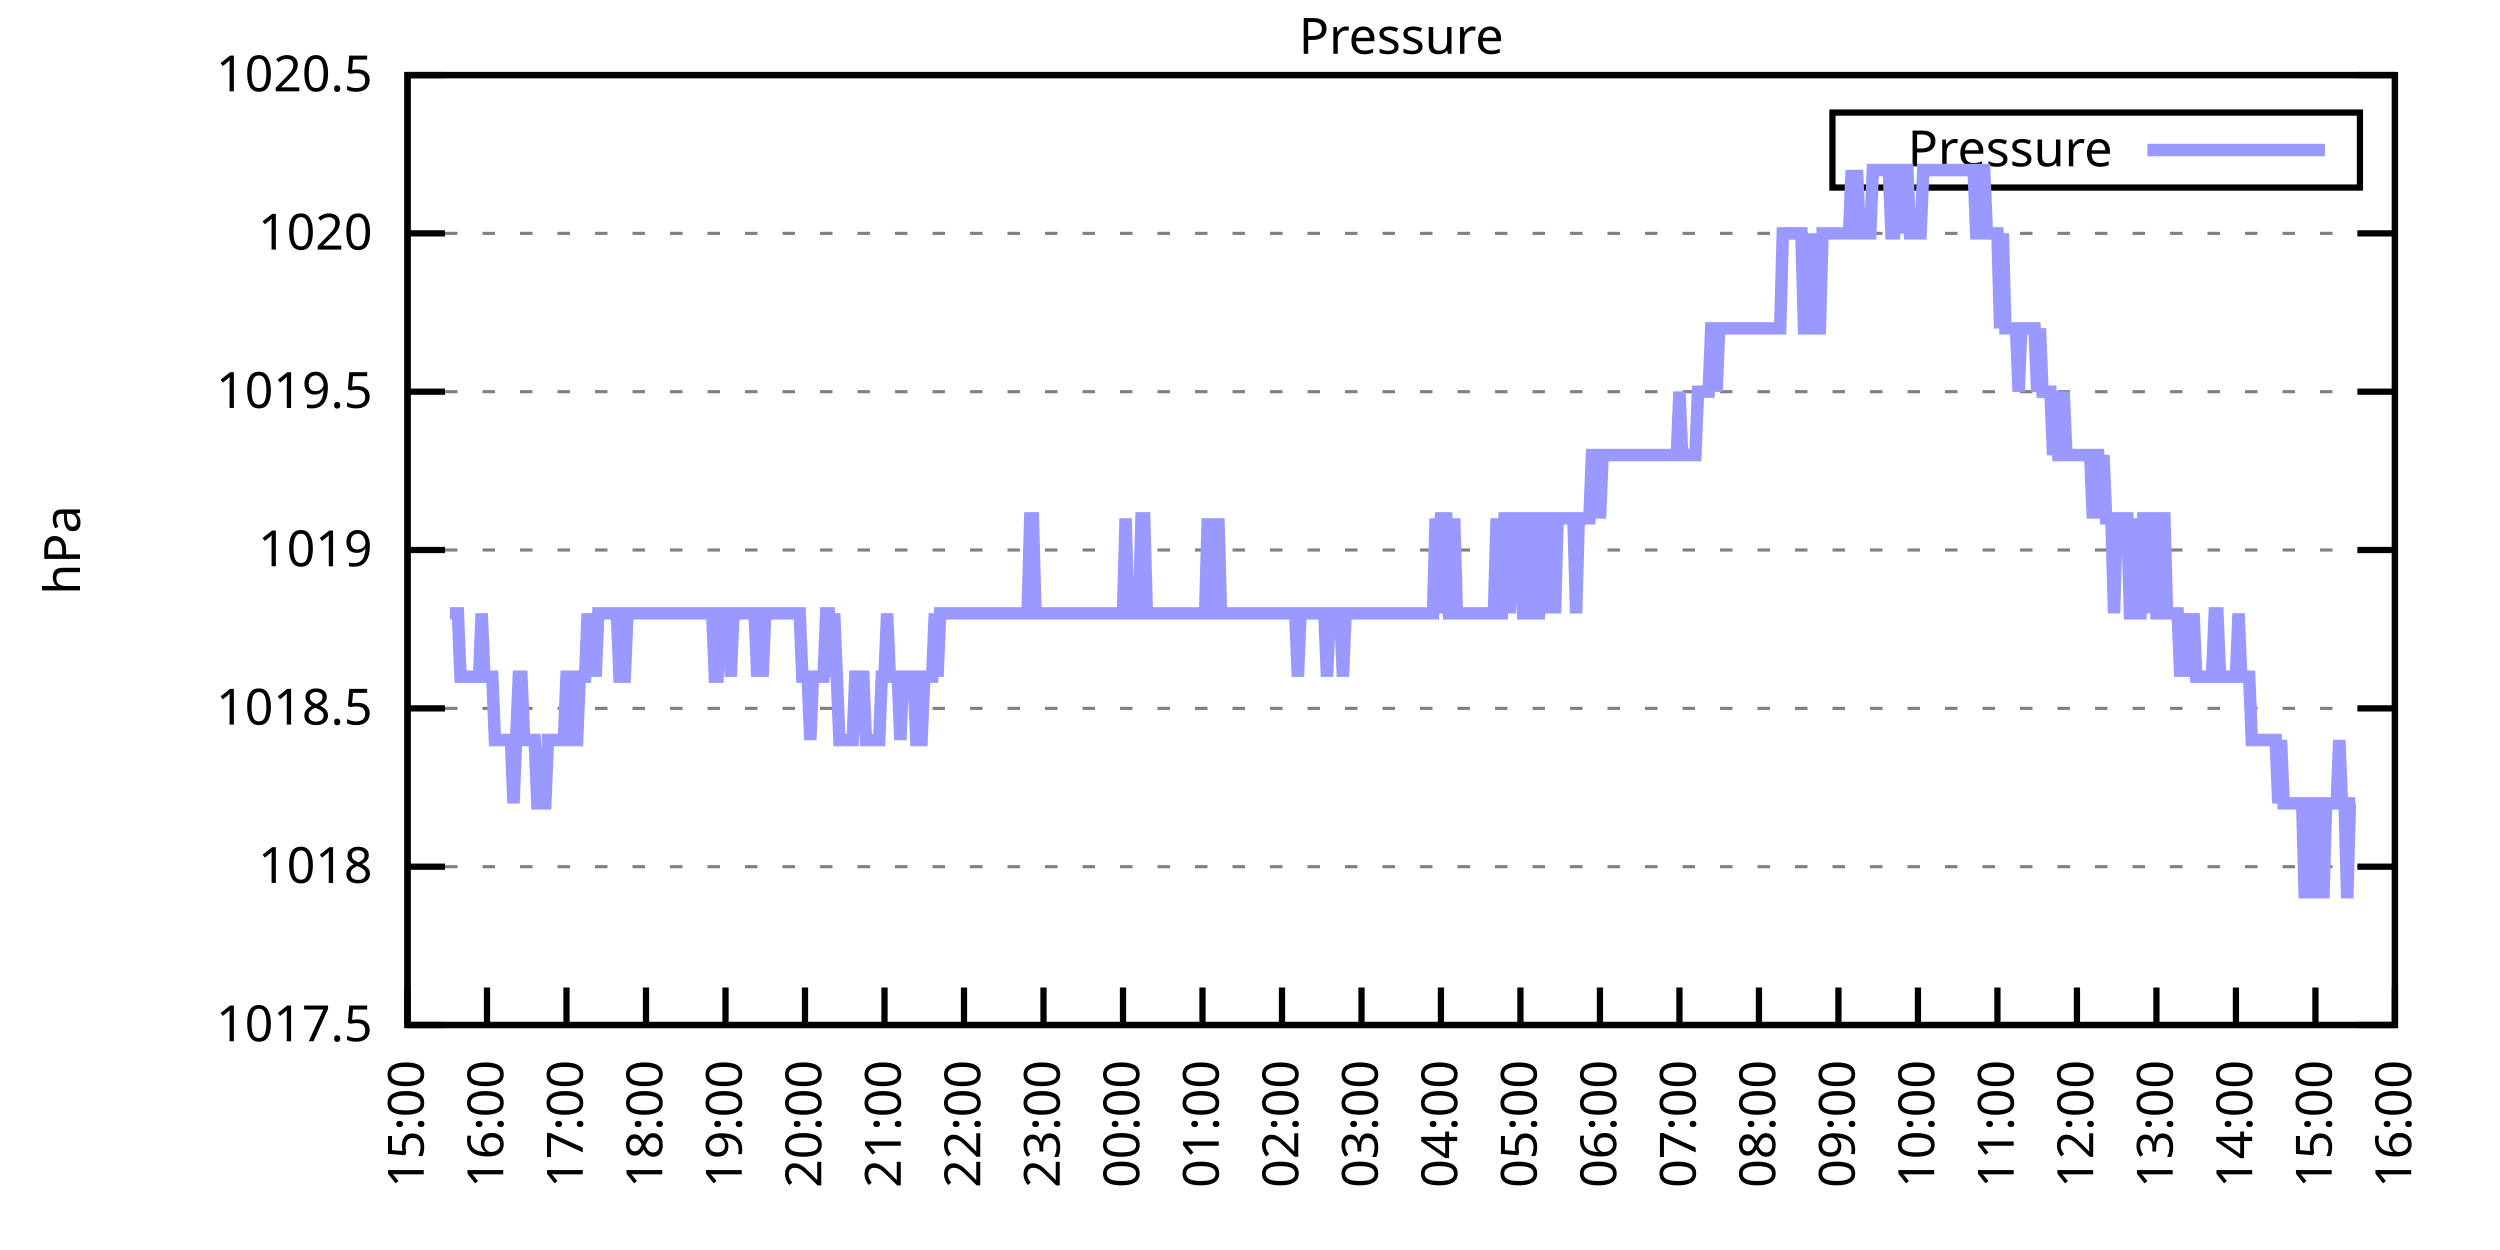
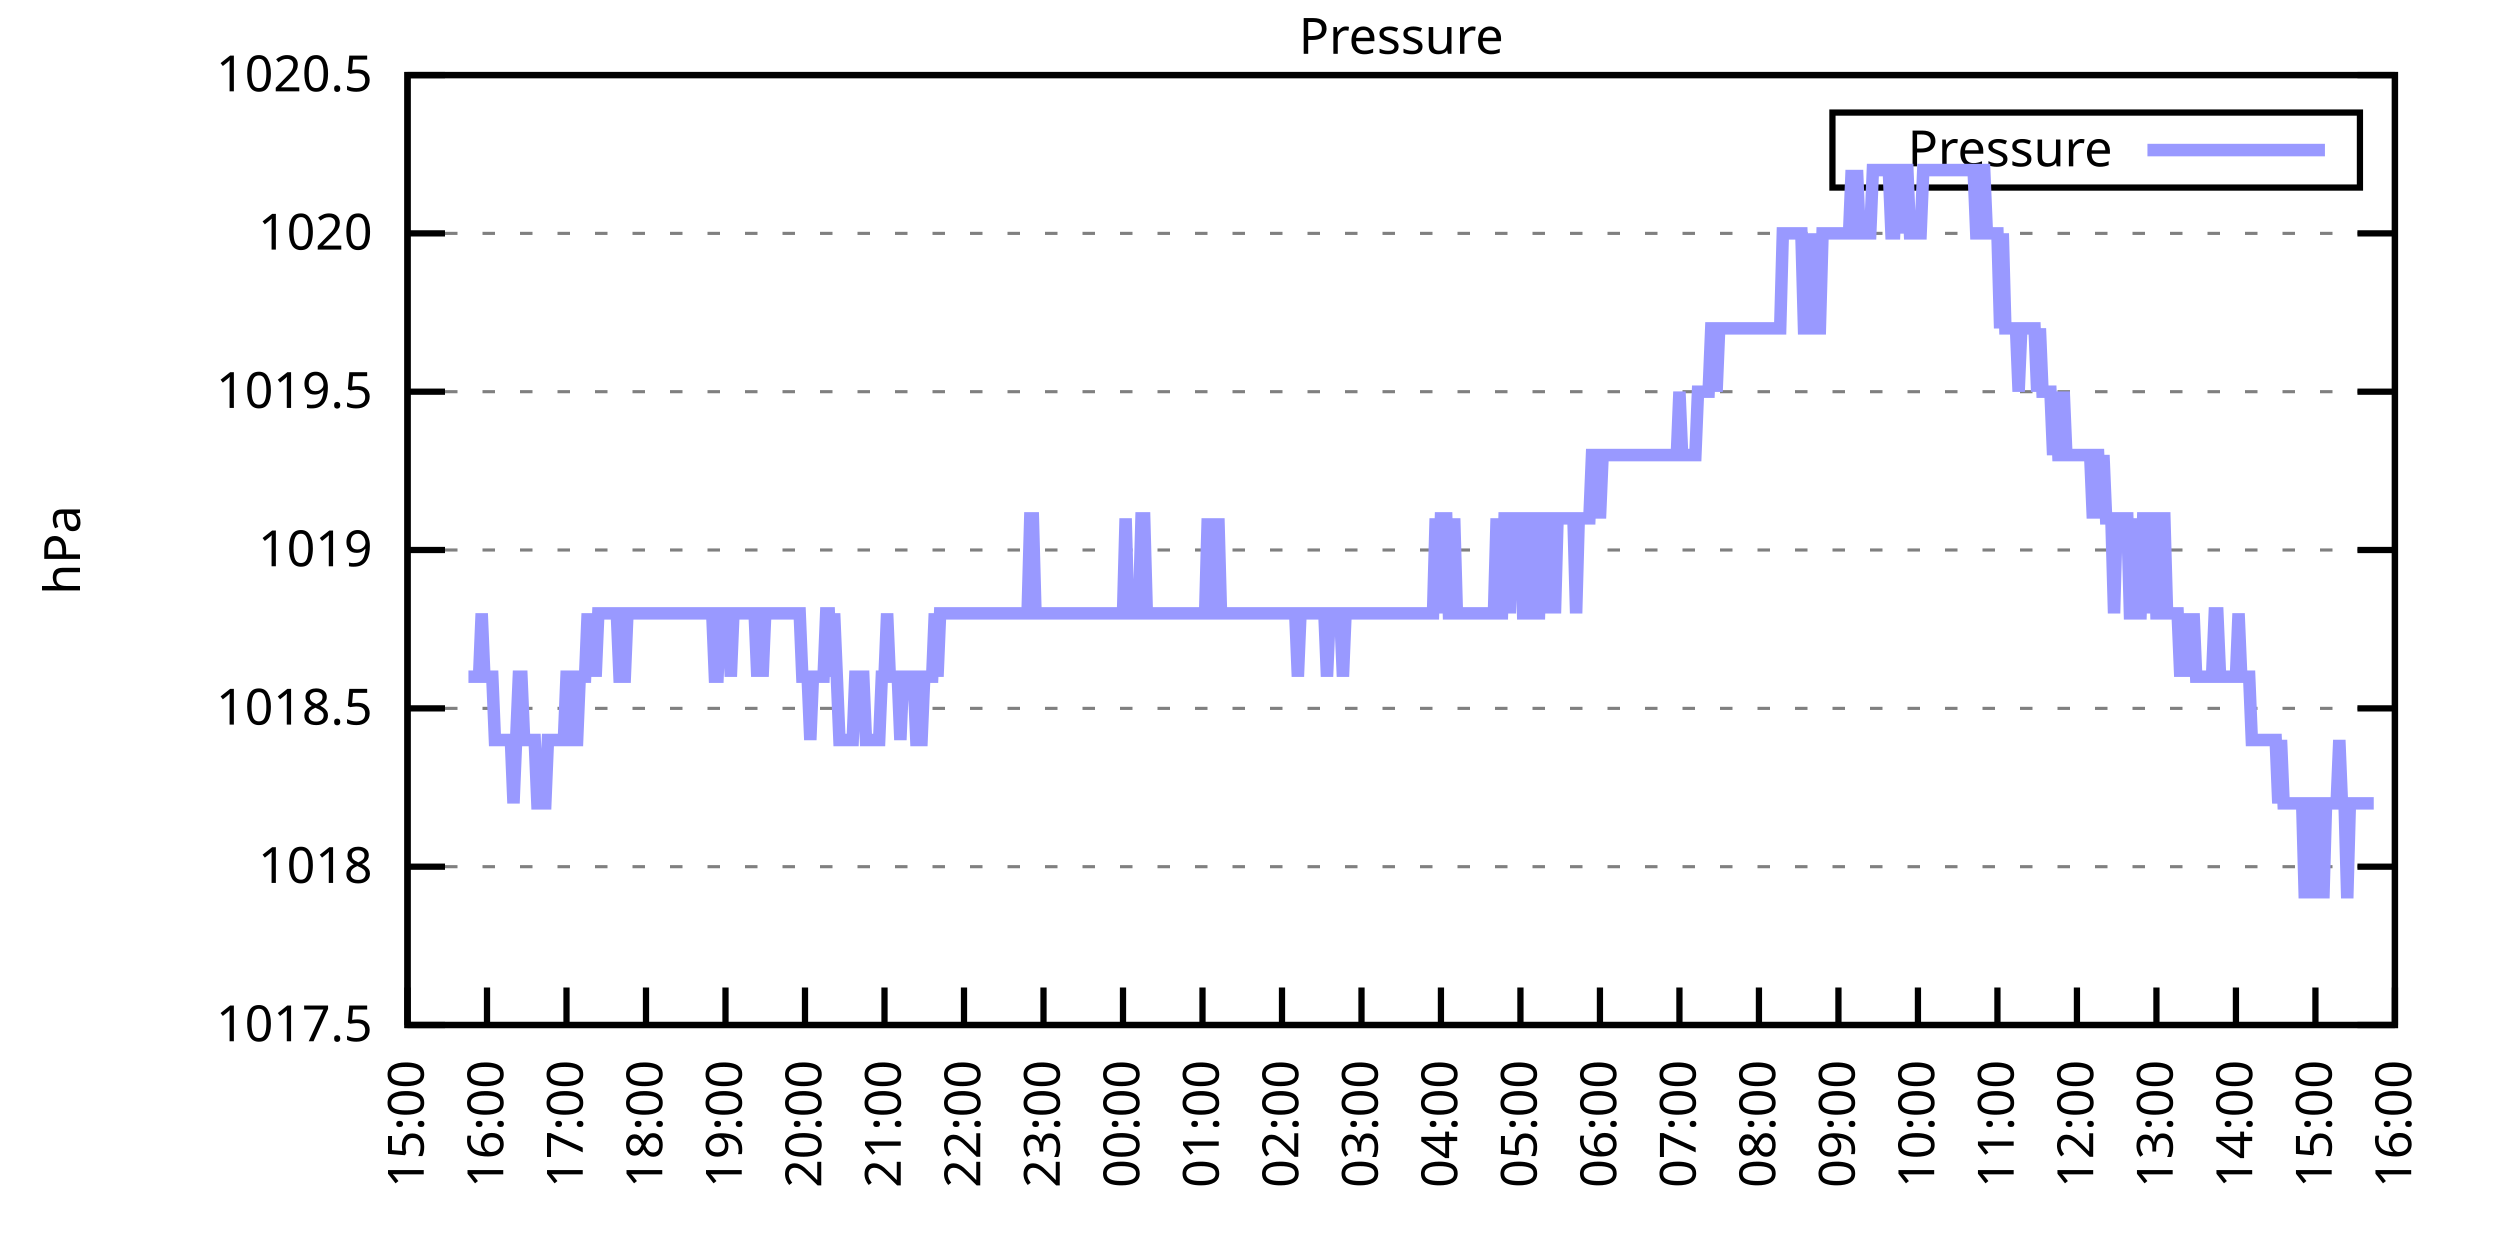
<svg xmlns="http://www.w3.org/2000/svg" xmlns:xlink="http://www.w3.org/1999/xlink" width="400" height="200" viewBox="0 0 400 200">
  <g id="gnuplot_canvas">
    <rect x="0" y="0" width="400" height="200" fill="none" />
    <defs>
      <circle id="gpDot" r="0.5" stroke-width="0.5" stroke="currentColor" />
      <path id="gpPt0" stroke-width="0.333" stroke="currentColor" d="M-1,0 h2 M0,-1 v2" />
      <path id="gpPt1" stroke-width="0.333" stroke="currentColor" d="M-1,-1 L1,1 M1,-1 L-1,1" />
      <path id="gpPt2" stroke-width="0.333" stroke="currentColor" d="M-1,0 L1,0 M0,-1 L0,1 M-1,-1 L1,1 M-1,1 L1,-1" />
      <rect id="gpPt3" stroke-width="0.333" stroke="currentColor" x="-1" y="-1" width="2" height="2" />
      <rect id="gpPt4" stroke-width="0.333" stroke="currentColor" fill="currentColor" x="-1" y="-1" width="2" height="2" />
      <circle id="gpPt5" stroke-width="0.333" stroke="currentColor" cx="0" cy="0" r="1" />
      <use xlink:href="#gpPt5" id="gpPt6" fill="currentColor" stroke="none" />
      <path id="gpPt7" stroke-width="0.333" stroke="currentColor" d="M0,-1.33 L-1.33,0.67 L1.33,0.67 z" />
      <use xlink:href="#gpPt7" id="gpPt8" fill="currentColor" stroke="none" />
      <use xlink:href="#gpPt7" id="gpPt9" stroke="currentColor" transform="rotate(180)" />
      <use xlink:href="#gpPt9" id="gpPt10" fill="currentColor" stroke="none" />
      <use xlink:href="#gpPt3" id="gpPt11" stroke="currentColor" transform="rotate(45)" />
      <use xlink:href="#gpPt11" id="gpPt12" fill="currentColor" stroke="none" />
      <path id="gpPt13" stroke-width="0.333" stroke="currentColor" d="M0,1.330 L1.265,0.411 L0.782,-1.067 L-0.782,-1.076 L-1.265,0.411 z" />
      <use xlink:href="#gpPt13" id="gpPt14" fill="currentColor" stroke="none" />
      <filter id="textbox" filterUnits="objectBoundingBox" x="0" y="0" height="1" width="1">
        <feFlood flood-color="white" flood-opacity="1" result="bgnd" />
        <feComposite in="SourceGraphic" in2="bgnd" operator="atop" />
      </filter>
      <filter id="greybox" filterUnits="objectBoundingBox" x="0" y="0" height="1" width="1">
        <feFlood flood-color="lightgrey" flood-opacity="1" result="grey" />
        <feComposite in="SourceGraphic" in2="grey" operator="atop" />
      </filter>
    </defs>
    <g fill="none" color="white" stroke="currentColor" stroke-width="1.00" stroke-linecap="butt" stroke-linejoin="miter">
</g>
    <g fill="none" color="black" stroke="currentColor" stroke-width="1.00" stroke-linecap="butt" stroke-linejoin="miter">
      <g stroke="none" shape-rendering="crispEdges">
        <polygon fill="rgb(255, 255, 255)" points="65.20,164.00 383.18,164.00 383.18,12.02 65.20,12.02 " />
      </g>
    </g>
    <g fill="none" color="black" stroke="currentColor" stroke-width="1.00" stroke-linecap="butt" stroke-linejoin="miter">
</g>
    <g fill="none" color="black" stroke="black" stroke-width="0.50" stroke-linecap="butt" stroke-linejoin="miter">
</g>
    <g fill="none" color="gray" stroke="currentColor" stroke-width="0.50" stroke-linecap="butt" stroke-linejoin="miter">
      <path stroke="gray" stroke-dasharray="2,4" class="gridline" d="M65.20,164.00 L383.19,164.00  " />
    </g>
    <g fill="none" color="gray" stroke="gray" stroke-width="1.00" stroke-linecap="butt" stroke-linejoin="miter">
</g>
    <g fill="none" color="black" stroke="currentColor" stroke-width="1.00" stroke-linecap="butt" stroke-linejoin="miter">
      <path stroke="black" d="M65.20,164.00 L71.20,164.00 M383.19,164.00 L377.19,164.00  " />
      <g transform="translate(59.60,166.60)" stroke="none" fill="black" font-family="Sans" font-size="8.00" text-anchor="end">
        <text>
          <tspan font-family="Sans"> 1017.5</tspan>
        </text>
      </g>
    </g>
    <g fill="none" color="black" stroke="currentColor" stroke-width="1.00" stroke-linecap="butt" stroke-linejoin="miter">
</g>
    <g fill="none" color="black" stroke="black" stroke-width="0.50" stroke-linecap="butt" stroke-linejoin="miter">
</g>
    <g fill="none" color="gray" stroke="currentColor" stroke-width="0.50" stroke-linecap="butt" stroke-linejoin="miter">
      <path stroke="gray" stroke-dasharray="2,4" class="gridline" d="M65.20,138.67 L383.19,138.67  " />
    </g>
    <g fill="none" color="gray" stroke="gray" stroke-width="1.00" stroke-linecap="butt" stroke-linejoin="miter">
</g>
    <g fill="none" color="black" stroke="currentColor" stroke-width="1.00" stroke-linecap="butt" stroke-linejoin="miter">
      <path stroke="black" d="M65.20,138.67 L71.20,138.67 M383.19,138.67 L377.19,138.67  " />
      <g transform="translate(59.60,141.27)" stroke="none" fill="black" font-family="Sans" font-size="8.00" text-anchor="end">
        <text>
          <tspan font-family="Sans"> 1018</tspan>
        </text>
      </g>
    </g>
    <g fill="none" color="black" stroke="currentColor" stroke-width="1.00" stroke-linecap="butt" stroke-linejoin="miter">
</g>
    <g fill="none" color="black" stroke="black" stroke-width="0.50" stroke-linecap="butt" stroke-linejoin="miter">
</g>
    <g fill="none" color="gray" stroke="currentColor" stroke-width="0.50" stroke-linecap="butt" stroke-linejoin="miter">
      <path stroke="gray" stroke-dasharray="2,4" class="gridline" d="M65.20,113.34 L383.19,113.34  " />
    </g>
    <g fill="none" color="gray" stroke="gray" stroke-width="1.00" stroke-linecap="butt" stroke-linejoin="miter">
</g>
    <g fill="none" color="black" stroke="currentColor" stroke-width="1.00" stroke-linecap="butt" stroke-linejoin="miter">
      <path stroke="black" d="M65.20,113.34 L71.20,113.34 M383.19,113.34 L377.19,113.34  " />
      <g transform="translate(59.60,115.94)" stroke="none" fill="black" font-family="Sans" font-size="8.00" text-anchor="end">
        <text>
          <tspan font-family="Sans"> 1018.5</tspan>
        </text>
      </g>
    </g>
    <g fill="none" color="black" stroke="currentColor" stroke-width="1.00" stroke-linecap="butt" stroke-linejoin="miter">
</g>
    <g fill="none" color="black" stroke="black" stroke-width="0.50" stroke-linecap="butt" stroke-linejoin="miter">
</g>
    <g fill="none" color="gray" stroke="currentColor" stroke-width="0.50" stroke-linecap="butt" stroke-linejoin="miter">
      <path stroke="gray" stroke-dasharray="2,4" class="gridline" d="M65.20,88.00 L383.19,88.00  " />
    </g>
    <g fill="none" color="gray" stroke="gray" stroke-width="1.00" stroke-linecap="butt" stroke-linejoin="miter">
</g>
    <g fill="none" color="black" stroke="currentColor" stroke-width="1.00" stroke-linecap="butt" stroke-linejoin="miter">
      <path stroke="black" d="M65.20,88.00 L71.20,88.00 M383.19,88.00 L377.19,88.00  " />
      <g transform="translate(59.60,90.60)" stroke="none" fill="black" font-family="Sans" font-size="8.00" text-anchor="end">
        <text>
          <tspan font-family="Sans"> 1019</tspan>
        </text>
      </g>
    </g>
    <g fill="none" color="black" stroke="currentColor" stroke-width="1.00" stroke-linecap="butt" stroke-linejoin="miter">
</g>
    <g fill="none" color="black" stroke="black" stroke-width="0.50" stroke-linecap="butt" stroke-linejoin="miter">
</g>
    <g fill="none" color="gray" stroke="currentColor" stroke-width="0.50" stroke-linecap="butt" stroke-linejoin="miter">
      <path stroke="gray" stroke-dasharray="2,4" class="gridline" d="M65.20,62.67 L383.19,62.67  " />
    </g>
    <g fill="none" color="gray" stroke="gray" stroke-width="1.00" stroke-linecap="butt" stroke-linejoin="miter">
</g>
    <g fill="none" color="black" stroke="currentColor" stroke-width="1.00" stroke-linecap="butt" stroke-linejoin="miter">
      <path stroke="black" d="M65.20,62.67 L71.20,62.67 M383.19,62.67 L377.19,62.67  " />
      <g transform="translate(59.60,65.27)" stroke="none" fill="black" font-family="Sans" font-size="8.00" text-anchor="end">
        <text>
          <tspan font-family="Sans"> 1019.5</tspan>
        </text>
      </g>
    </g>
    <g fill="none" color="black" stroke="currentColor" stroke-width="1.00" stroke-linecap="butt" stroke-linejoin="miter">
</g>
    <g fill="none" color="black" stroke="black" stroke-width="0.50" stroke-linecap="butt" stroke-linejoin="miter">
</g>
    <g fill="none" color="gray" stroke="currentColor" stroke-width="0.50" stroke-linecap="butt" stroke-linejoin="miter">
      <path stroke="gray" stroke-dasharray="2,4" class="gridline" d="M65.20,37.34 L383.19,37.34  " />
    </g>
    <g fill="none" color="gray" stroke="gray" stroke-width="1.00" stroke-linecap="butt" stroke-linejoin="miter">
</g>
    <g fill="none" color="black" stroke="currentColor" stroke-width="1.00" stroke-linecap="butt" stroke-linejoin="miter">
      <path stroke="black" d="M65.20,37.34 L71.20,37.34 M383.19,37.34 L377.19,37.34  " />
      <g transform="translate(59.60,39.94)" stroke="none" fill="black" font-family="Sans" font-size="8.00" text-anchor="end">
        <text>
          <tspan font-family="Sans"> 1020</tspan>
        </text>
      </g>
    </g>
    <g fill="none" color="black" stroke="currentColor" stroke-width="1.00" stroke-linecap="butt" stroke-linejoin="miter">
</g>
    <g fill="none" color="black" stroke="black" stroke-width="0.50" stroke-linecap="butt" stroke-linejoin="miter">
</g>
    <g fill="none" color="gray" stroke="currentColor" stroke-width="0.50" stroke-linecap="butt" stroke-linejoin="miter">
      <path stroke="gray" stroke-dasharray="2,4" class="gridline" d="M65.20,12.01 L383.19,12.01  " />
    </g>
    <g fill="none" color="gray" stroke="gray" stroke-width="1.00" stroke-linecap="butt" stroke-linejoin="miter">
</g>
    <g fill="none" color="black" stroke="currentColor" stroke-width="1.00" stroke-linecap="butt" stroke-linejoin="miter">
      <path stroke="black" d="M65.20,12.01 L71.20,12.01 M383.19,12.01 L377.19,12.01  " />
      <g transform="translate(59.60,14.61)" stroke="none" fill="black" font-family="Sans" font-size="8.00" text-anchor="end">
        <text>
          <tspan font-family="Sans"> 1020.5</tspan>
        </text>
      </g>
    </g>
    <g fill="none" color="black" stroke="currentColor" stroke-width="1.00" stroke-linecap="butt" stroke-linejoin="miter">
      <path stroke="black" d="M65.20,164.00 L65.20,158.00  " />
      <g transform="translate(67.80,169.60) rotate(270.00)" stroke="none" fill="black" font-family="Sans" font-size="8.00" text-anchor="end">
        <text>
          <tspan font-family="Sans">15:00</tspan>
        </text>
      </g>
    </g>
    <g fill="none" color="black" stroke="currentColor" stroke-width="1.00" stroke-linecap="butt" stroke-linejoin="miter">
      <path stroke="black" d="M77.92,164.00 L77.92,158.00  " />
      <g transform="translate(80.52,169.60) rotate(270.00)" stroke="none" fill="black" font-family="Sans" font-size="8.00" text-anchor="end">
        <text>
          <tspan font-family="Sans">16:00</tspan>
        </text>
      </g>
    </g>
    <g fill="none" color="black" stroke="currentColor" stroke-width="1.00" stroke-linecap="butt" stroke-linejoin="miter">
      <path stroke="black" d="M90.64,164.00 L90.64,158.00  " />
      <g transform="translate(93.24,169.60) rotate(270.00)" stroke="none" fill="black" font-family="Sans" font-size="8.00" text-anchor="end">
        <text>
          <tspan font-family="Sans">17:00</tspan>
        </text>
      </g>
    </g>
    <g fill="none" color="black" stroke="currentColor" stroke-width="1.00" stroke-linecap="butt" stroke-linejoin="miter">
      <path stroke="black" d="M103.36,164.00 L103.36,158.00  " />
      <g transform="translate(105.96,169.60) rotate(270.00)" stroke="none" fill="black" font-family="Sans" font-size="8.00" text-anchor="end">
        <text>
          <tspan font-family="Sans">18:00</tspan>
        </text>
      </g>
    </g>
    <g fill="none" color="black" stroke="currentColor" stroke-width="1.00" stroke-linecap="butt" stroke-linejoin="miter">
      <path stroke="black" d="M116.08,164.00 L116.08,158.00  " />
      <g transform="translate(118.68,169.60) rotate(270.00)" stroke="none" fill="black" font-family="Sans" font-size="8.00" text-anchor="end">
        <text>
          <tspan font-family="Sans">19:00</tspan>
        </text>
      </g>
    </g>
    <g fill="none" color="black" stroke="currentColor" stroke-width="1.00" stroke-linecap="butt" stroke-linejoin="miter">
      <path stroke="black" d="M128.80,164.00 L128.80,158.00  " />
      <g transform="translate(131.40,169.60) rotate(270.00)" stroke="none" fill="black" font-family="Sans" font-size="8.00" text-anchor="end">
        <text>
          <tspan font-family="Sans">20:00</tspan>
        </text>
      </g>
    </g>
    <g fill="none" color="black" stroke="currentColor" stroke-width="1.00" stroke-linecap="butt" stroke-linejoin="miter">
      <path stroke="black" d="M141.52,164.00 L141.52,158.00  " />
      <g transform="translate(144.12,169.60) rotate(270.00)" stroke="none" fill="black" font-family="Sans" font-size="8.00" text-anchor="end">
        <text>
          <tspan font-family="Sans">21:00</tspan>
        </text>
      </g>
    </g>
    <g fill="none" color="black" stroke="currentColor" stroke-width="1.00" stroke-linecap="butt" stroke-linejoin="miter">
      <path stroke="black" d="M154.24,164.00 L154.24,158.00  " />
      <g transform="translate(156.84,169.60) rotate(270.00)" stroke="none" fill="black" font-family="Sans" font-size="8.00" text-anchor="end">
        <text>
          <tspan font-family="Sans">22:00</tspan>
        </text>
      </g>
    </g>
    <g fill="none" color="black" stroke="currentColor" stroke-width="1.00" stroke-linecap="butt" stroke-linejoin="miter">
      <path stroke="black" d="M166.96,164.00 L166.96,158.00  " />
      <g transform="translate(169.56,169.60) rotate(270.00)" stroke="none" fill="black" font-family="Sans" font-size="8.00" text-anchor="end">
        <text>
          <tspan font-family="Sans">23:00</tspan>
        </text>
      </g>
    </g>
    <g fill="none" color="black" stroke="currentColor" stroke-width="1.00" stroke-linecap="butt" stroke-linejoin="miter">
      <path stroke="black" d="M179.68,164.00 L179.68,158.00  " />
      <g transform="translate(182.28,169.60) rotate(270.00)" stroke="none" fill="black" font-family="Sans" font-size="8.00" text-anchor="end">
        <text>
          <tspan font-family="Sans">00:00</tspan>
        </text>
      </g>
    </g>
    <g fill="none" color="black" stroke="currentColor" stroke-width="1.00" stroke-linecap="butt" stroke-linejoin="miter">
      <path stroke="black" d="M192.40,164.00 L192.40,158.00  " />
      <g transform="translate(195.00,169.60) rotate(270.00)" stroke="none" fill="black" font-family="Sans" font-size="8.00" text-anchor="end">
        <text>
          <tspan font-family="Sans">01:00</tspan>
        </text>
      </g>
    </g>
    <g fill="none" color="black" stroke="currentColor" stroke-width="1.00" stroke-linecap="butt" stroke-linejoin="miter">
      <path stroke="black" d="M205.12,164.00 L205.12,158.00  " />
      <g transform="translate(207.72,169.60) rotate(270.00)" stroke="none" fill="black" font-family="Sans" font-size="8.00" text-anchor="end">
        <text>
          <tspan font-family="Sans">02:00</tspan>
        </text>
      </g>
    </g>
    <g fill="none" color="black" stroke="currentColor" stroke-width="1.00" stroke-linecap="butt" stroke-linejoin="miter">
      <path stroke="black" d="M217.84,164.00 L217.84,158.00  " />
      <g transform="translate(220.44,169.60) rotate(270.00)" stroke="none" fill="black" font-family="Sans" font-size="8.00" text-anchor="end">
        <text>
          <tspan font-family="Sans">03:00</tspan>
        </text>
      </g>
    </g>
    <g fill="none" color="black" stroke="currentColor" stroke-width="1.00" stroke-linecap="butt" stroke-linejoin="miter">
      <path stroke="black" d="M230.55,164.00 L230.55,158.00  " />
      <g transform="translate(233.15,169.60) rotate(270.00)" stroke="none" fill="black" font-family="Sans" font-size="8.00" text-anchor="end">
        <text>
          <tspan font-family="Sans">04:00</tspan>
        </text>
      </g>
    </g>
    <g fill="none" color="black" stroke="currentColor" stroke-width="1.00" stroke-linecap="butt" stroke-linejoin="miter">
      <path stroke="black" d="M243.27,164.00 L243.27,158.00  " />
      <g transform="translate(245.87,169.60) rotate(270.00)" stroke="none" fill="black" font-family="Sans" font-size="8.00" text-anchor="end">
        <text>
          <tspan font-family="Sans">05:00</tspan>
        </text>
      </g>
    </g>
    <g fill="none" color="black" stroke="currentColor" stroke-width="1.00" stroke-linecap="butt" stroke-linejoin="miter">
      <path stroke="black" d="M255.99,164.00 L255.99,158.00  " />
      <g transform="translate(258.59,169.60) rotate(270.00)" stroke="none" fill="black" font-family="Sans" font-size="8.00" text-anchor="end">
        <text>
          <tspan font-family="Sans">06:00</tspan>
        </text>
      </g>
    </g>
    <g fill="none" color="black" stroke="currentColor" stroke-width="1.00" stroke-linecap="butt" stroke-linejoin="miter">
      <path stroke="black" d="M268.71,164.00 L268.71,158.00  " />
      <g transform="translate(271.31,169.60) rotate(270.00)" stroke="none" fill="black" font-family="Sans" font-size="8.00" text-anchor="end">
        <text>
          <tspan font-family="Sans">07:00</tspan>
        </text>
      </g>
    </g>
    <g fill="none" color="black" stroke="currentColor" stroke-width="1.00" stroke-linecap="butt" stroke-linejoin="miter">
      <path stroke="black" d="M281.43,164.00 L281.43,158.00  " />
      <g transform="translate(284.03,169.60) rotate(270.00)" stroke="none" fill="black" font-family="Sans" font-size="8.00" text-anchor="end">
        <text>
          <tspan font-family="Sans">08:00</tspan>
        </text>
      </g>
    </g>
    <g fill="none" color="black" stroke="currentColor" stroke-width="1.00" stroke-linecap="butt" stroke-linejoin="miter">
      <path stroke="black" d="M294.15,164.00 L294.15,158.00  " />
      <g transform="translate(296.75,169.60) rotate(270.00)" stroke="none" fill="black" font-family="Sans" font-size="8.00" text-anchor="end">
        <text>
          <tspan font-family="Sans">09:00</tspan>
        </text>
      </g>
    </g>
    <g fill="none" color="black" stroke="currentColor" stroke-width="1.00" stroke-linecap="butt" stroke-linejoin="miter">
      <path stroke="black" d="M306.87,164.00 L306.87,158.00  " />
      <g transform="translate(309.47,169.60) rotate(270.00)" stroke="none" fill="black" font-family="Sans" font-size="8.00" text-anchor="end">
        <text>
          <tspan font-family="Sans">10:00</tspan>
        </text>
      </g>
    </g>
    <g fill="none" color="black" stroke="currentColor" stroke-width="1.00" stroke-linecap="butt" stroke-linejoin="miter">
      <path stroke="black" d="M319.59,164.00 L319.59,158.00  " />
      <g transform="translate(322.19,169.60) rotate(270.00)" stroke="none" fill="black" font-family="Sans" font-size="8.00" text-anchor="end">
        <text>
          <tspan font-family="Sans">11:00</tspan>
        </text>
      </g>
    </g>
    <g fill="none" color="black" stroke="currentColor" stroke-width="1.00" stroke-linecap="butt" stroke-linejoin="miter">
      <path stroke="black" d="M332.31,164.00 L332.31,158.00  " />
      <g transform="translate(334.91,169.60) rotate(270.00)" stroke="none" fill="black" font-family="Sans" font-size="8.00" text-anchor="end">
        <text>
          <tspan font-family="Sans">12:00</tspan>
        </text>
      </g>
    </g>
    <g fill="none" color="black" stroke="currentColor" stroke-width="1.00" stroke-linecap="butt" stroke-linejoin="miter">
      <path stroke="black" d="M345.03,164.00 L345.03,158.00  " />
      <g transform="translate(347.63,169.60) rotate(270.00)" stroke="none" fill="black" font-family="Sans" font-size="8.00" text-anchor="end">
        <text>
          <tspan font-family="Sans">13:00</tspan>
        </text>
      </g>
    </g>
    <g fill="none" color="black" stroke="currentColor" stroke-width="1.00" stroke-linecap="butt" stroke-linejoin="miter">
      <path stroke="black" d="M357.75,164.00 L357.75,158.00  " />
      <g transform="translate(360.35,169.60) rotate(270.00)" stroke="none" fill="black" font-family="Sans" font-size="8.00" text-anchor="end">
        <text>
          <tspan font-family="Sans">14:00</tspan>
        </text>
      </g>
    </g>
    <g fill="none" color="black" stroke="currentColor" stroke-width="1.00" stroke-linecap="butt" stroke-linejoin="miter">
      <path stroke="black" d="M370.47,164.00 L370.47,158.00  " />
      <g transform="translate(373.07,169.60) rotate(270.00)" stroke="none" fill="black" font-family="Sans" font-size="8.00" text-anchor="end">
        <text>
          <tspan font-family="Sans">15:00</tspan>
        </text>
      </g>
    </g>
    <g fill="none" color="black" stroke="currentColor" stroke-width="1.00" stroke-linecap="butt" stroke-linejoin="miter">
      <path stroke="black" d="M383.19,164.00 L383.19,158.00  " />
      <g transform="translate(385.79,169.60) rotate(270.00)" stroke="none" fill="black" font-family="Sans" font-size="8.00" text-anchor="end">
        <text>
          <tspan font-family="Sans">16:00</tspan>
        </text>
      </g>
    </g>
    <g fill="none" color="black" stroke="currentColor" stroke-width="1.00" stroke-linecap="butt" stroke-linejoin="miter">
</g>
    <g fill="none" color="black" stroke="currentColor" stroke-width="1.00" stroke-linecap="butt" stroke-linejoin="miter">
      <path stroke="black" d="M65.20,12.01 L65.20,164.00 L383.19,164.00 L383.19,12.01 L65.20,12.01 Z  " />
    </g>
    <g fill="none" color="black" stroke="currentColor" stroke-width="1.00" stroke-linecap="butt" stroke-linejoin="miter">
</g>
    <g fill="none" color="black" stroke="currentColor" stroke-width="1.00" stroke-linecap="butt" stroke-linejoin="miter">
      <path stroke="black" d="M293.19,30.01 L293.19,18.01 L377.59,18.01 L377.59,30.01 L293.19,30.01 Z  " />
    </g>
    <g id="Pressure_plot_1">
      <g fill="none" color="white" stroke="black" stroke-width="2.00" stroke-linecap="butt" stroke-linejoin="miter">
</g>
      <g fill="none" color="black" stroke="currentColor" stroke-width="2.00" stroke-linecap="butt" stroke-linejoin="miter">
        <g transform="translate(337.99,26.61)" stroke="none" fill="black" font-family="Sans" font-size="8.00" text-anchor="end">
          <text>
            <tspan font-family="Sans">Pressure</tspan>
          </text>
        </g>
      </g>
      <g fill="none" color="black" stroke="currentColor" stroke-width="2.00" stroke-linecap="butt" stroke-linejoin="miter">
-         <path stroke="rgb(153, 153, 255)" d="M343.59,24.01 L371.99,24.01 M71.98,98.14 L72.41,98.14 L72.83,98.14 L73.26,98.14 L73.68,108.27 L74.10,108.27   L74.53,108.27 L74.95,108.27 L75.38,108.27 L75.80,108.27 L76.22,108.27 L76.65,108.27 L77.07,98.14 L77.50,108.27   L77.92,108.27 L78.34,108.27 L78.77,108.27 L79.19,118.40 L79.62,118.40 L80.04,118.40 L80.46,118.40 L80.89,118.40   L81.31,118.40 L81.74,118.40 L82.16,128.54 L82.58,118.40 L83.01,108.27 L83.43,108.27 L83.86,118.40 L84.28,118.40   L84.70,118.40 L85.13,118.40 L85.55,118.40 L85.98,128.54 L86.40,128.54 L86.82,128.54 L87.25,128.54 L87.67,118.40   L88.10,118.40 L88.52,118.40 L88.94,118.40 L89.37,118.40 L89.79,118.40 L90.22,118.40 L90.64,108.27 L91.06,108.27   L91.49,108.27 L91.91,118.40 L92.34,118.40 L92.76,108.27 L93.18,108.27 L93.61,108.27 L94.03,98.14 L94.46,108.27   L94.88,98.14 L95.30,108.27 L95.73,98.14 L96.15,98.14 L96.58,98.14 L97.00,98.14 L97.42,98.14 L97.85,98.14   L98.27,98.14 L98.69,98.14 L99.12,108.27 L99.54,108.27 L99.97,108.27 L100.39,98.14 L100.81,98.14 L101.24,98.14   L101.66,98.14 L102.09,98.14 L102.51,98.14 L102.93,98.14 L103.36,98.14 L103.78,98.14 L104.21,98.14 L104.63,98.14   L105.05,98.14 L105.48,98.14 L105.90,98.14 L106.33,98.14 L106.75,98.14 L107.17,98.14 L107.60,98.14 L108.02,98.14   L108.45,98.14 L108.87,98.14 L109.29,98.14 L109.72,98.14 L110.14,98.14 L110.57,98.14 L110.99,98.14 L111.41,98.14   L111.84,98.14 L112.26,98.14 L112.69,98.14 L113.11,98.14 L113.53,98.14 L113.96,98.14 L114.38,108.27 L114.81,108.27   L115.23,98.14 L115.65,98.14 L116.08,98.14 L116.50,98.14 L116.93,108.27 L117.35,98.14 L117.77,98.14 L118.20,98.14   L118.62,98.14 L119.05,98.14 L119.47,98.14 L119.89,98.14 L120.32,98.14 L120.74,98.14 L121.17,108.27 L121.59,98.14   L122.01,108.27 L122.44,98.14 L122.86,98.14 L123.29,98.14 L123.71,98.14 L124.13,98.14 L124.56,98.14 L124.98,98.14   L125.41,98.14 L125.83,98.14 L126.25,98.14 L126.68,98.14 L127.10,98.14 L127.53,98.14 L127.95,98.14 L128.37,108.27   L128.80,108.27 L129.22,108.27 L129.65,118.40 L130.07,108.27 L130.49,108.27 L130.92,108.27 L131.34,108.27 L131.77,108.27   L132.19,98.14 L132.61,98.14 L133.04,108.27 L133.46,98.14 L133.89,108.27 L134.31,118.40 L134.73,118.40 L135.16,118.40   L135.58,118.40 L136.01,118.40 L136.43,118.40 L136.85,108.27 L137.28,108.27 L137.70,108.27 L138.13,108.27 L138.55,118.40   L138.97,118.40 L139.40,118.40 L139.82,118.40 L140.25,118.40 L140.67,118.40 L141.09,108.27 L141.52,108.27 L141.94,98.14   L142.37,108.27 L142.79,108.27 L143.21,108.27 L143.64,108.27 L144.06,118.40 L144.49,108.27 L144.91,108.27 L145.33,108.27   L145.76,108.27 L146.18,108.27 L146.61,118.40 L147.03,118.40 L147.45,118.40 L147.88,108.27 L148.30,108.27 L148.73,108.27   L149.15,108.27 L149.57,98.14 L150.00,108.27 L150.42,98.14 L150.85,98.14 L151.27,98.14 L151.69,98.14 L152.12,98.14   L152.54,98.14 L152.97,98.14 L153.39,98.14 L153.81,98.14 L154.24,98.14 L154.66,98.14 L155.09,98.14 L155.51,98.14   L155.93,98.14 L156.36,98.14 L156.78,98.14 L157.21,98.14 L157.63,98.14 L158.05,98.14 L158.48,98.14 L158.90,98.14   L159.33,98.14 L159.75,98.14 L160.17,98.14 L160.60,98.14 L161.02,98.14 L161.44,98.14 L161.87,98.14 L162.29,98.14   L162.72,98.14 L163.14,98.14 L163.56,98.14 L163.99,98.14 L164.41,98.14 L164.84,82.94 L165.26,82.94 L165.68,98.14   L166.11,98.14 L166.53,98.14 L166.96,98.14 L167.38,98.14 L167.80,98.14 L168.23,98.14 L168.65,98.14 L169.08,98.14   L169.50,98.14 L169.92,98.14 L170.35,98.14 L170.77,98.14 L171.20,98.14 L171.62,98.14 L172.04,98.14 L172.47,98.14   L172.89,98.14 L173.32,98.14 L173.74,98.14 L174.16,98.14 L174.59,98.14 L175.01,98.14 L175.44,98.14 L175.86,98.14   L176.28,98.14 L176.71,98.14 L177.13,98.14 L177.56,98.14 L177.98,98.14 L178.40,98.14 L178.83,98.14 L179.25,98.14   L179.68,98.14 L180.10,82.94 L180.52,98.14 L180.95,98.14 L181.37,98.14 L181.80,98.14 L182.22,98.14 L182.64,82.94   L183.07,82.94 L183.49,98.14 L183.92,98.14 L184.34,98.14 L184.76,98.14 L185.19,98.14 L185.61,98.14 L186.04,98.14   L186.46,98.14 L186.88,98.14 L187.31,98.14 L187.73,98.14 L188.16,98.14 L188.58,98.14 L189.00,98.14 L189.43,98.14   L189.85,98.14 L190.28,98.14 L190.70,98.14 L191.12,98.14 L191.55,98.14 L191.97,98.14 L192.40,98.14 L192.82,98.14   L193.24,82.94 L193.67,98.14 L194.09,98.14 L194.52,98.14 L194.94,82.94 L195.36,98.14 L195.79,98.14 L196.21,98.14   L196.64,98.14 L197.06,98.14 L197.48,98.14 L197.91,98.14 L198.33,98.14 L198.76,98.14 L199.18,98.14 L199.60,98.14   L200.03,98.14 L200.45,98.14 L200.88,98.14 L201.30,98.14 L201.72,98.14 L202.15,98.14 L202.57,98.14 L203.00,98.14   L203.42,98.14 L203.84,98.14 L204.27,98.14 L204.69,98.14 L205.12,98.14 L205.54,98.14 L205.96,98.14 L206.39,98.14   L206.81,98.14 L207.24,98.14 L207.66,108.27 L208.08,98.14 L208.51,98.14 L208.93,98.14 L209.36,98.14 L209.78,98.14   L210.20,98.14 L210.63,98.14 L211.05,98.14 L211.48,98.14 L211.90,98.14 L212.32,108.27 L212.75,98.14 L213.17,98.14   L213.60,98.14 L214.02,98.14 L214.44,98.14 L214.87,108.27 L215.29,98.14 L215.72,98.14 L216.14,98.14 L216.56,98.14   L216.99,98.14 L217.41,98.14 L217.84,98.14 L218.26,98.14 L218.68,98.14 L219.11,98.14 L219.53,98.14 L219.96,98.14   L220.38,98.14 L220.80,98.14 L221.23,98.14 L221.65,98.14 L222.08,98.14 L222.50,98.14 L222.92,98.14 L223.35,98.14   L223.77,98.14 L224.20,98.14 L224.62,98.14 L225.04,98.14 L225.47,98.14 L225.89,98.14 L226.31,98.14 L226.74,98.14   L227.16,98.14 L227.59,98.14 L228.01,98.14 L228.43,98.14 L228.86,98.14 L229.28,98.14 L229.71,82.94 L230.13,98.14   L230.55,82.94 L230.98,82.94 L231.40,82.94 L231.83,98.14 L232.25,98.14 L232.67,82.94 L233.10,98.14 L233.52,98.14   L233.95,98.14 L234.37,98.14 L234.79,98.14 L235.22,98.14 L235.64,98.14 L236.07,98.14 L236.49,98.14 L236.91,98.14   L237.34,98.14 L237.76,98.14 L238.19,98.14 L238.61,98.14 L239.03,98.14 L239.46,82.94 L239.88,98.14 L240.31,98.14   L240.73,82.94 L241.15,82.94 L241.58,98.14 L242.00,82.94 L242.43,82.94 L242.85,82.94 L243.27,82.94 L243.70,98.14   L244.12,98.14 L244.55,82.94 L244.97,82.94 L245.39,98.14 L245.82,98.14 L246.24,98.14 L246.67,82.94 L247.09,82.94   L247.51,82.94 L247.94,98.14 L248.36,82.94 L248.79,98.14 L249.21,82.94 L249.63,82.94 L250.06,82.94 L250.48,82.94   L250.91,82.94 L251.33,82.94 L251.75,82.94 L252.18,98.14 L252.60,82.94 L253.03,82.94 L253.45,82.94 L253.87,82.94   L254.30,82.94 L254.72,72.81 L255.15,72.81 L255.57,72.81 L255.99,82.94 L256.42,72.81 L256.84,72.81 L257.27,72.81   L257.69,72.81 L258.11,72.81 L258.54,72.81 L258.96,72.81 L259.39,72.81 L259.81,72.81 L260.23,72.81 L260.66,72.81   L261.08,72.81 L261.51,72.81 L261.93,72.81 L262.35,72.81 L262.78,72.81 L263.20,72.81 L263.63,72.81 L264.05,72.81   L264.47,72.81 L264.90,72.81 L265.32,72.81 L265.75,72.81 L266.17,72.81 L266.59,72.81 L267.02,72.81 L267.44,72.81   L267.87,72.81 L268.29,72.81 L268.71,62.67 L269.14,72.81 L269.56,72.81 L269.99,72.81 L270.41,72.81 L270.83,72.81   L271.26,72.81 L271.68,62.67 L272.11,62.67 L272.53,62.67 L272.95,62.67 L273.38,62.67 L273.80,52.54 L274.23,52.54   L274.65,62.67 L275.07,52.54 L275.50,52.54 L275.92,52.54 L276.35,52.54 L276.77,52.54 L277.19,52.54 L277.62,52.54   L278.04,52.54 L278.47,52.54 L278.89,52.54 L279.31,52.54 L279.74,52.54 L280.16,52.54 L280.59,52.54 L281.01,52.54   L281.43,52.54 L281.86,52.54 L282.28,52.54 L282.71,52.54 L283.13,52.54 L283.55,52.54 L283.98,52.54 L284.40,52.54   L284.83,52.54 L285.25,37.34 L285.67,37.34 L286.10,37.34 L286.52,37.34 L286.95,37.34 L287.37,37.34 L287.79,37.34   L288.22,37.34 L288.64,52.54 L289.06,52.54 L289.49,52.54 L289.91,37.34 L290.34,52.54 L290.76,52.54 L291.18,52.54   L291.61,37.34 L292.03,37.34 L292.46,37.34 L292.88,37.34 L293.30,37.34 L293.73,37.34 L294.15,37.34 L294.58,37.34   L295.00,37.34 L295.42,37.34 L295.85,37.34 L296.27,27.21 L296.70,37.34 L297.12,27.21 L297.54,37.34 L297.97,37.34   L298.39,37.34 L298.82,37.34 L299.24,37.34 L299.66,27.21 L300.09,27.21 L300.51,27.21 L300.94,27.21 L301.36,27.21   L301.78,27.21 L302.21,27.21 L302.63,37.34 L303.06,37.34 L303.48,27.21 L303.90,27.21 L304.33,37.34 L304.75,27.21   L305.18,27.21 L305.60,37.34 L306.02,37.34 L306.45,37.34 L306.87,37.34 L307.30,37.34 L307.72,27.21 L308.14,27.21   L308.57,27.21 L308.99,27.21 L309.42,27.21 L309.84,27.21 L310.26,27.21 L310.69,27.21 L311.11,27.21 L311.54,27.21   L311.96,27.21 L312.38,27.21 L312.81,27.21 L313.23,27.21 L313.66,27.21 L314.08,27.21 L314.50,27.21 L314.93,27.21   L315.35,27.21 L315.78,27.21 L316.20,37.34 L316.62,37.34 L317.05,27.21 L317.47,27.21 L317.90,37.34 L318.32,37.34   L318.74,37.34 L319.17,37.34 L319.59,37.34 L320.02,52.54 L320.44,37.34 L320.86,52.54 L321.29,52.54 L321.71,52.54   L322.14,52.54 L322.56,52.54 L322.98,62.67 L323.41,52.54 L323.83,52.54 L324.26,52.54 L324.68,52.54 L325.10,52.54   L325.53,52.54 L325.95,62.67 L326.38,52.54 L326.80,62.67 L327.22,62.67 L327.65,62.67 L328.07,62.67 L328.50,72.81   L328.92,62.67 L329.34,72.81 L329.77,72.81 L330.19,62.67 L330.62,72.81 L331.04,72.81 L331.46,72.81 L331.89,72.81   L332.31,72.81 L332.74,72.81 L333.16,72.81 L333.58,72.81 L334.01,72.81 L334.43,72.81 L334.86,82.94 L335.28,72.81   L335.70,72.81 L336.13,82.94 L336.55,72.81 L336.98,82.94 L337.40,82.94 L337.82,82.94 L338.25,98.14 L338.67,82.94   L339.10,82.94 L339.52,82.94 L339.94,82.94 L340.37,82.94 L340.79,98.14 L341.22,98.14 L341.64,82.94 L342.06,98.14   L342.49,98.14 L342.91,82.94 L343.34,82.94 L343.76,98.14 L344.18,82.94 L344.61,82.94 L345.03,98.14 L345.46,98.14   L345.88,82.94 L346.30,82.94 L346.73,98.14 L347.15,98.14 L347.58,98.14 L348.00,98.14 L348.42,98.14 L348.85,108.27   L349.27,98.14 L349.70,108.27 L350.12,98.14 L350.54,108.27 L350.97,98.14 L351.39,108.27 L351.81,108.27 L352.24,108.27   L352.66,108.27 L353.09,108.27 L353.51,108.27 L353.93,108.27 L354.36,98.14 L354.78,98.14 L355.21,108.27 L355.63,108.27   L356.05,108.27 L356.48,108.27 L356.90,108.27 L357.33,108.27 L357.75,108.27 L358.17,98.14 L358.60,108.27 L359.02,108.27   L359.45,108.27 L359.87,108.27 L360.29,118.40 L360.72,118.40 L361.14,118.40 L361.57,118.40 L361.99,118.40 L362.41,118.40   L362.84,118.40 L363.26,118.40 L363.69,118.40 L364.11,118.40 L364.53,128.54 L364.96,118.40 L365.38,128.54 L365.81,128.54   L366.23,128.54 L366.65,128.54 L367.08,128.54 L367.50,128.54 L367.93,128.54 L368.35,128.54 L368.77,143.73 L369.20,128.54   L369.62,128.54 L370.05,143.73 L370.47,128.54 L370.89,128.54 L371.32,128.54 L371.74,143.73 L372.17,128.54 L372.59,128.54   L373.01,128.54 L373.44,128.54 L373.86,128.54 L374.29,118.40 L374.71,128.54 L375.13,128.54 L375.56,143.73 L375.98,128.54   L376.41,128.54 L376.83,128.54  " />
+         <path stroke="rgb(153, 153, 255)" d="M343.59,24.01 L371.99,24.01 M74.95,108.27 L75.38,108.27 L75.80,108.27 L76.22,108.27 L76.65,108.27 L77.07,98.14   L77.50,108.27 L77.92,108.27 L78.34,108.27 L78.77,108.27 L79.19,118.40 L79.62,118.40 L80.04,118.40 L80.46,118.40   L80.89,118.40 L81.31,118.40 L81.74,118.40 L82.16,128.54 L82.58,118.40 L83.01,108.27 L83.43,108.27 L83.86,118.40   L84.28,118.40 L84.70,118.40 L85.13,118.40 L85.55,118.40 L85.98,128.54 L86.40,128.54 L86.82,128.54 L87.25,128.54   L87.67,118.40 L88.10,118.40 L88.52,118.40 L88.94,118.40 L89.37,118.40 L89.79,118.40 L90.22,118.40 L90.64,108.27   L91.06,108.27 L91.49,108.27 L91.91,118.40 L92.34,118.40 L92.76,108.27 L93.18,108.27 L93.61,108.27 L94.03,98.14   L94.46,108.27 L94.88,98.14 L95.30,108.27 L95.73,98.14 L96.15,98.14 L96.58,98.14 L97.00,98.14 L97.42,98.14   L97.85,98.14 L98.27,98.14 L98.69,98.14 L99.12,108.27 L99.54,108.27 L99.97,108.27 L100.39,98.14 L100.81,98.14   L101.24,98.14 L101.66,98.14 L102.09,98.14 L102.51,98.14 L102.93,98.14 L103.36,98.14 L103.78,98.14 L104.21,98.14   L104.63,98.14 L105.05,98.14 L105.48,98.14 L105.90,98.14 L106.33,98.14 L106.75,98.14 L107.17,98.14 L107.60,98.14   L108.02,98.14 L108.45,98.14 L108.87,98.14 L109.29,98.14 L109.72,98.14 L110.14,98.14 L110.57,98.14 L110.99,98.14   L111.41,98.14 L111.84,98.14 L112.26,98.14 L112.69,98.14 L113.11,98.14 L113.53,98.14 L113.96,98.14 L114.38,108.27   L114.81,108.27 L115.23,98.14 L115.65,98.14 L116.08,98.14 L116.50,98.14 L116.93,108.27 L117.35,98.14 L117.77,98.14   L118.20,98.14 L118.62,98.14 L119.05,98.14 L119.47,98.14 L119.89,98.14 L120.32,98.14 L120.74,98.14 L121.17,108.27   L121.59,98.14 L122.01,108.27 L122.44,98.14 L122.86,98.14 L123.29,98.14 L123.71,98.14 L124.13,98.14 L124.56,98.14   L124.98,98.14 L125.41,98.14 L125.83,98.14 L126.25,98.14 L126.68,98.14 L127.10,98.14 L127.53,98.14 L127.95,98.14   L128.37,108.27 L128.80,108.27 L129.22,108.27 L129.65,118.40 L130.07,108.27 L130.49,108.27 L130.92,108.27 L131.34,108.27   L131.77,108.27 L132.19,98.14 L132.61,98.14 L133.04,108.27 L133.46,98.14 L133.89,108.27 L134.31,118.40 L134.73,118.40   L135.16,118.40 L135.58,118.40 L136.01,118.40 L136.43,118.40 L136.85,108.27 L137.28,108.27 L137.70,108.27 L138.13,108.27   L138.55,118.40 L138.97,118.40 L139.40,118.40 L139.82,118.40 L140.25,118.40 L140.67,118.40 L141.09,108.27 L141.52,108.27   L141.94,98.14 L142.37,108.27 L142.79,108.27 L143.21,108.27 L143.64,108.27 L144.06,118.40 L144.49,108.27 L144.91,108.27   L145.33,108.27 L145.76,108.27 L146.18,108.27 L146.61,118.40 L147.03,118.40 L147.45,118.40 L147.88,108.27 L148.30,108.27   L148.73,108.27 L149.15,108.27 L149.57,98.14 L150.00,108.27 L150.42,98.14 L150.85,98.14 L151.27,98.14 L151.69,98.14   L152.12,98.14 L152.54,98.14 L152.97,98.14 L153.39,98.14 L153.81,98.14 L154.24,98.14 L154.66,98.14 L155.09,98.14   L155.51,98.14 L155.93,98.14 L156.36,98.14 L156.78,98.14 L157.21,98.14 L157.63,98.14 L158.05,98.14 L158.48,98.14   L158.90,98.14 L159.33,98.14 L159.75,98.14 L160.17,98.14 L160.60,98.14 L161.02,98.14 L161.44,98.14 L161.87,98.14   L162.29,98.14 L162.72,98.14 L163.14,98.14 L163.56,98.14 L163.99,98.14 L164.41,98.14 L164.84,82.94 L165.26,82.94   L165.68,98.14 L166.11,98.14 L166.53,98.14 L166.96,98.14 L167.38,98.14 L167.80,98.14 L168.23,98.14 L168.65,98.14   L169.08,98.14 L169.50,98.14 L169.92,98.14 L170.35,98.14 L170.77,98.14 L171.20,98.14 L171.62,98.14 L172.04,98.14   L172.47,98.14 L172.89,98.14 L173.32,98.14 L173.74,98.14 L174.16,98.14 L174.59,98.14 L175.01,98.14 L175.44,98.14   L175.86,98.14 L176.28,98.14 L176.71,98.14 L177.13,98.14 L177.56,98.14 L177.98,98.14 L178.40,98.14 L178.83,98.14   L179.25,98.14 L179.68,98.14 L180.10,82.94 L180.52,98.14 L180.95,98.14 L181.37,98.14 L181.80,98.14 L182.22,98.14   L182.64,82.94 L183.07,82.94 L183.49,98.14 L183.92,98.14 L184.34,98.14 L184.76,98.14 L185.19,98.14 L185.61,98.14   L186.04,98.14 L186.46,98.14 L186.88,98.14 L187.31,98.14 L187.73,98.14 L188.16,98.14 L188.58,98.14 L189.00,98.14   L189.43,98.14 L189.85,98.14 L190.28,98.14 L190.70,98.14 L191.12,98.14 L191.55,98.14 L191.97,98.14 L192.40,98.14   L192.82,98.14 L193.24,82.94 L193.67,98.14 L194.09,98.14 L194.52,98.14 L194.94,82.94 L195.36,98.14 L195.79,98.14   L196.21,98.14 L196.64,98.14 L197.06,98.14 L197.48,98.14 L197.91,98.14 L198.33,98.14 L198.76,98.14 L199.18,98.14   L199.60,98.14 L200.03,98.14 L200.45,98.14 L200.88,98.14 L201.30,98.14 L201.72,98.14 L202.15,98.14 L202.57,98.14   L203.00,98.14 L203.42,98.14 L203.84,98.14 L204.27,98.14 L204.69,98.14 L205.12,98.14 L205.54,98.14 L205.96,98.14   L206.39,98.14 L206.81,98.14 L207.24,98.14 L207.66,108.27 L208.08,98.14 L208.51,98.14 L208.93,98.14 L209.36,98.14   L209.78,98.14 L210.20,98.14 L210.63,98.14 L211.05,98.14 L211.48,98.14 L211.90,98.14 L212.32,108.27 L212.75,98.14   L213.17,98.14 L213.60,98.14 L214.02,98.14 L214.44,98.14 L214.87,108.27 L215.29,98.14 L215.72,98.14 L216.14,98.14   L216.56,98.14 L216.99,98.14 L217.41,98.14 L217.84,98.14 L218.26,98.14 L218.68,98.14 L219.11,98.14 L219.53,98.14   L219.96,98.14 L220.38,98.14 L220.80,98.14 L221.23,98.14 L221.65,98.14 L222.08,98.14 L222.50,98.14 L222.92,98.14   L223.35,98.14 L223.77,98.14 L224.20,98.14 L224.62,98.14 L225.04,98.14 L225.47,98.14 L225.89,98.14 L226.31,98.14   L226.74,98.14 L227.16,98.14 L227.59,98.14 L228.01,98.14 L228.43,98.14 L228.86,98.14 L229.28,98.14 L229.71,82.94   L230.13,98.14 L230.55,82.94 L230.98,82.94 L231.40,82.94 L231.83,98.14 L232.25,98.14 L232.67,82.94 L233.10,98.14   L233.52,98.14 L233.95,98.14 L234.37,98.14 L234.79,98.14 L235.22,98.14 L235.64,98.14 L236.07,98.14 L236.49,98.14   L236.91,98.14 L237.34,98.14 L237.76,98.14 L238.19,98.14 L238.61,98.14 L239.03,98.14 L239.46,82.94 L239.88,98.14   L240.31,98.14 L240.73,82.94 L241.15,82.94 L241.58,98.14 L242.00,82.94 L242.43,82.94 L242.85,82.94 L243.27,82.94   L243.70,98.14 L244.12,98.14 L244.55,82.94 L244.97,82.94 L245.39,98.14 L245.82,98.14 L246.24,98.14 L246.67,82.94   L247.09,82.94 L247.51,82.94 L247.94,98.14 L248.36,82.94 L248.79,98.14 L249.21,82.94 L249.63,82.94 L250.06,82.94   L250.48,82.94 L250.91,82.94 L251.33,82.94 L251.75,82.94 L252.18,98.14 L252.60,82.94 L253.03,82.94 L253.45,82.94   L253.87,82.94 L254.30,82.94 L254.72,72.81 L255.15,72.81 L255.57,72.81 L255.99,82.94 L256.42,72.81 L256.84,72.81   L257.27,72.81 L257.69,72.81 L258.11,72.81 L258.54,72.81 L258.96,72.81 L259.39,72.81 L259.81,72.81 L260.23,72.81   L260.66,72.81 L261.08,72.81 L261.51,72.81 L261.93,72.81 L262.35,72.81 L262.78,72.81 L263.20,72.81 L263.63,72.81   L264.05,72.81 L264.47,72.81 L264.90,72.81 L265.32,72.81 L265.75,72.81 L266.17,72.81 L266.59,72.81 L267.02,72.81   L267.44,72.81 L267.87,72.81 L268.29,72.81 L268.71,62.67 L269.14,72.81 L269.56,72.81 L269.99,72.81 L270.41,72.81   L270.83,72.81 L271.26,72.81 L271.68,62.67 L272.11,62.67 L272.53,62.67 L272.95,62.67 L273.38,62.67 L273.80,52.54   L274.23,52.54 L274.65,62.67 L275.07,52.54 L275.50,52.54 L275.92,52.54 L276.35,52.54 L276.77,52.54 L277.19,52.54   L277.62,52.54 L278.04,52.54 L278.47,52.54 L278.89,52.54 L279.31,52.54 L279.74,52.54 L280.16,52.54 L280.59,52.54   L281.01,52.54 L281.43,52.54 L281.86,52.54 L282.28,52.54 L282.71,52.54 L283.13,52.54 L283.55,52.54 L283.98,52.54   L284.40,52.54 L284.83,52.54 L285.25,37.34 L285.67,37.34 L286.10,37.34 L286.52,37.34 L286.95,37.34 L287.37,37.34   L287.79,37.34 L288.22,37.34 L288.64,52.54 L289.06,52.54 L289.49,52.54 L289.91,37.34 L290.34,52.54 L290.76,52.54   L291.18,52.54 L291.61,37.34 L292.03,37.34 L292.46,37.34 L292.88,37.34 L293.30,37.34 L293.73,37.34 L294.15,37.34   L294.58,37.34 L295.00,37.34 L295.42,37.34 L295.85,37.34 L296.27,27.21 L296.70,37.34 L297.12,27.21 L297.54,37.34   L297.97,37.34 L298.39,37.34 L298.82,37.34 L299.24,37.34 L299.66,27.21 L300.09,27.21 L300.51,27.21 L300.94,27.21   L301.36,27.21 L301.78,27.21 L302.21,27.21 L302.63,37.34 L303.06,37.34 L303.48,27.21 L303.90,27.21 L304.33,37.34   L304.75,27.21 L305.18,27.21 L305.60,37.34 L306.02,37.34 L306.45,37.34 L306.87,37.34 L307.30,37.34 L307.72,27.21   L308.14,27.21 L308.57,27.21 L308.99,27.21 L309.42,27.21 L309.84,27.21 L310.26,27.21 L310.69,27.21 L311.11,27.21   L311.54,27.21 L311.96,27.21 L312.38,27.21 L312.81,27.21 L313.23,27.21 L313.66,27.21 L314.08,27.21 L314.50,27.21   L314.93,27.21 L315.35,27.21 L315.78,27.21 L316.20,37.34 L316.62,37.34 L317.05,27.21 L317.47,27.21 L317.90,37.34   L318.32,37.34 L318.74,37.34 L319.17,37.34 L319.59,37.34 L320.02,52.54 L320.44,37.34 L320.86,52.54 L321.29,52.54   L321.71,52.54 L322.14,52.54 L322.56,52.54 L322.98,62.67 L323.41,52.54 L323.83,52.54 L324.26,52.54 L324.68,52.54   L325.10,52.54 L325.53,52.54 L325.95,62.67 L326.38,52.54 L326.80,62.67 L327.22,62.67 L327.65,62.67 L328.07,62.67   L328.50,72.81 L328.92,62.67 L329.34,72.81 L329.77,72.81 L330.19,62.67 L330.62,72.81 L331.04,72.81 L331.46,72.81   L331.89,72.81 L332.31,72.81 L332.74,72.81 L333.16,72.81 L333.58,72.81 L334.01,72.81 L334.43,72.81 L334.86,82.94   L335.28,72.81 L335.70,72.81 L336.13,82.94 L336.55,72.81 L336.98,82.94 L337.40,82.94 L337.82,82.94 L338.25,98.14   L338.67,82.94 L339.10,82.94 L339.52,82.94 L339.94,82.94 L340.37,82.94 L340.79,98.14 L341.22,98.14 L341.64,82.94   L342.06,98.14 L342.49,98.14 L342.91,82.94 L343.34,82.94 L343.76,98.14 L344.18,82.94 L344.61,82.94 L345.03,98.14   L345.46,98.14 L345.88,82.94 L346.30,82.94 L346.73,98.14 L347.15,98.14 L347.58,98.14 L348.00,98.14 L348.42,98.14   L348.85,108.27 L349.27,98.14 L349.70,108.27 L350.12,98.14 L350.54,108.27 L350.97,98.14 L351.39,108.27 L351.81,108.27   L352.24,108.27 L352.66,108.27 L353.09,108.27 L353.51,108.27 L353.93,108.27 L354.36,98.14 L354.78,98.14 L355.21,108.27   L355.63,108.27 L356.05,108.27 L356.48,108.27 L356.90,108.27 L357.33,108.27 L357.75,108.27 L358.17,98.14 L358.60,108.27   L359.02,108.27 L359.45,108.27 L359.87,108.27 L360.29,118.40 L360.72,118.40 L361.14,118.40 L361.57,118.40 L361.99,118.40   L362.41,118.40 L362.84,118.40 L363.26,118.40 L363.69,118.40 L364.11,118.40 L364.53,128.54 L364.96,118.40 L365.38,128.54   L365.81,128.54 L366.23,128.54 L366.65,128.54 L367.08,128.54 L367.50,128.54 L367.93,128.54 L368.35,128.54 L368.77,143.73   L369.20,128.54 L369.62,128.54 L370.05,143.73 L370.47,128.54 L370.89,128.54 L371.32,128.54 L371.74,143.73 L372.17,128.54   L372.59,128.54 L373.01,128.54 L373.44,128.54 L373.86,128.54 L374.29,118.40 L374.71,128.54 L375.13,128.54 L375.56,143.73   L375.98,128.54 L376.41,128.54 L376.83,128.54 L377.25,128.54 L377.68,128.54 L378.10,128.54 L378.53,128.54 L378.95,128.54   L379.37,128.54 L379.80,128.54  " />
      </g>
    </g>
    <g fill="none" color="black" stroke="currentColor" stroke-width="2.00" stroke-linecap="butt" stroke-linejoin="miter">
</g>
    <g fill="none" color="black" stroke="black" stroke-width="1.00" stroke-linecap="butt" stroke-linejoin="miter">
</g>
    <g fill="none" color="black" stroke="currentColor" stroke-width="1.00" stroke-linecap="butt" stroke-linejoin="miter">
      <path stroke="black" d="M65.20,12.01 L65.20,164.00 L383.19,164.00 L383.19,12.01 L65.20,12.01 Z  " />
      <g transform="translate(12.80,88.01) rotate(270.00)" stroke="none" fill="black" font-family="Sans" font-size="8.00" text-anchor="middle">
        <text>
          <tspan font-family="Sans">hPa</tspan>
        </text>
      </g>
    </g>
    <g fill="none" color="black" stroke="currentColor" stroke-width="1.00" stroke-linecap="butt" stroke-linejoin="miter">
</g>
    <g fill="none" color="black" stroke="currentColor" stroke-width="1.00" stroke-linecap="butt" stroke-linejoin="miter">
      <g transform="translate(224.19,8.61)" stroke="none" fill="black" font-family="Sans" font-size="8.00" text-anchor="middle">
        <text>
          <tspan font-family="Sans">Pressure</tspan>
        </text>
      </g>
    </g>
    <g fill="none" color="black" stroke="currentColor" stroke-width="1.00" stroke-linecap="butt" stroke-linejoin="miter">
</g>
  </g>
</svg>
